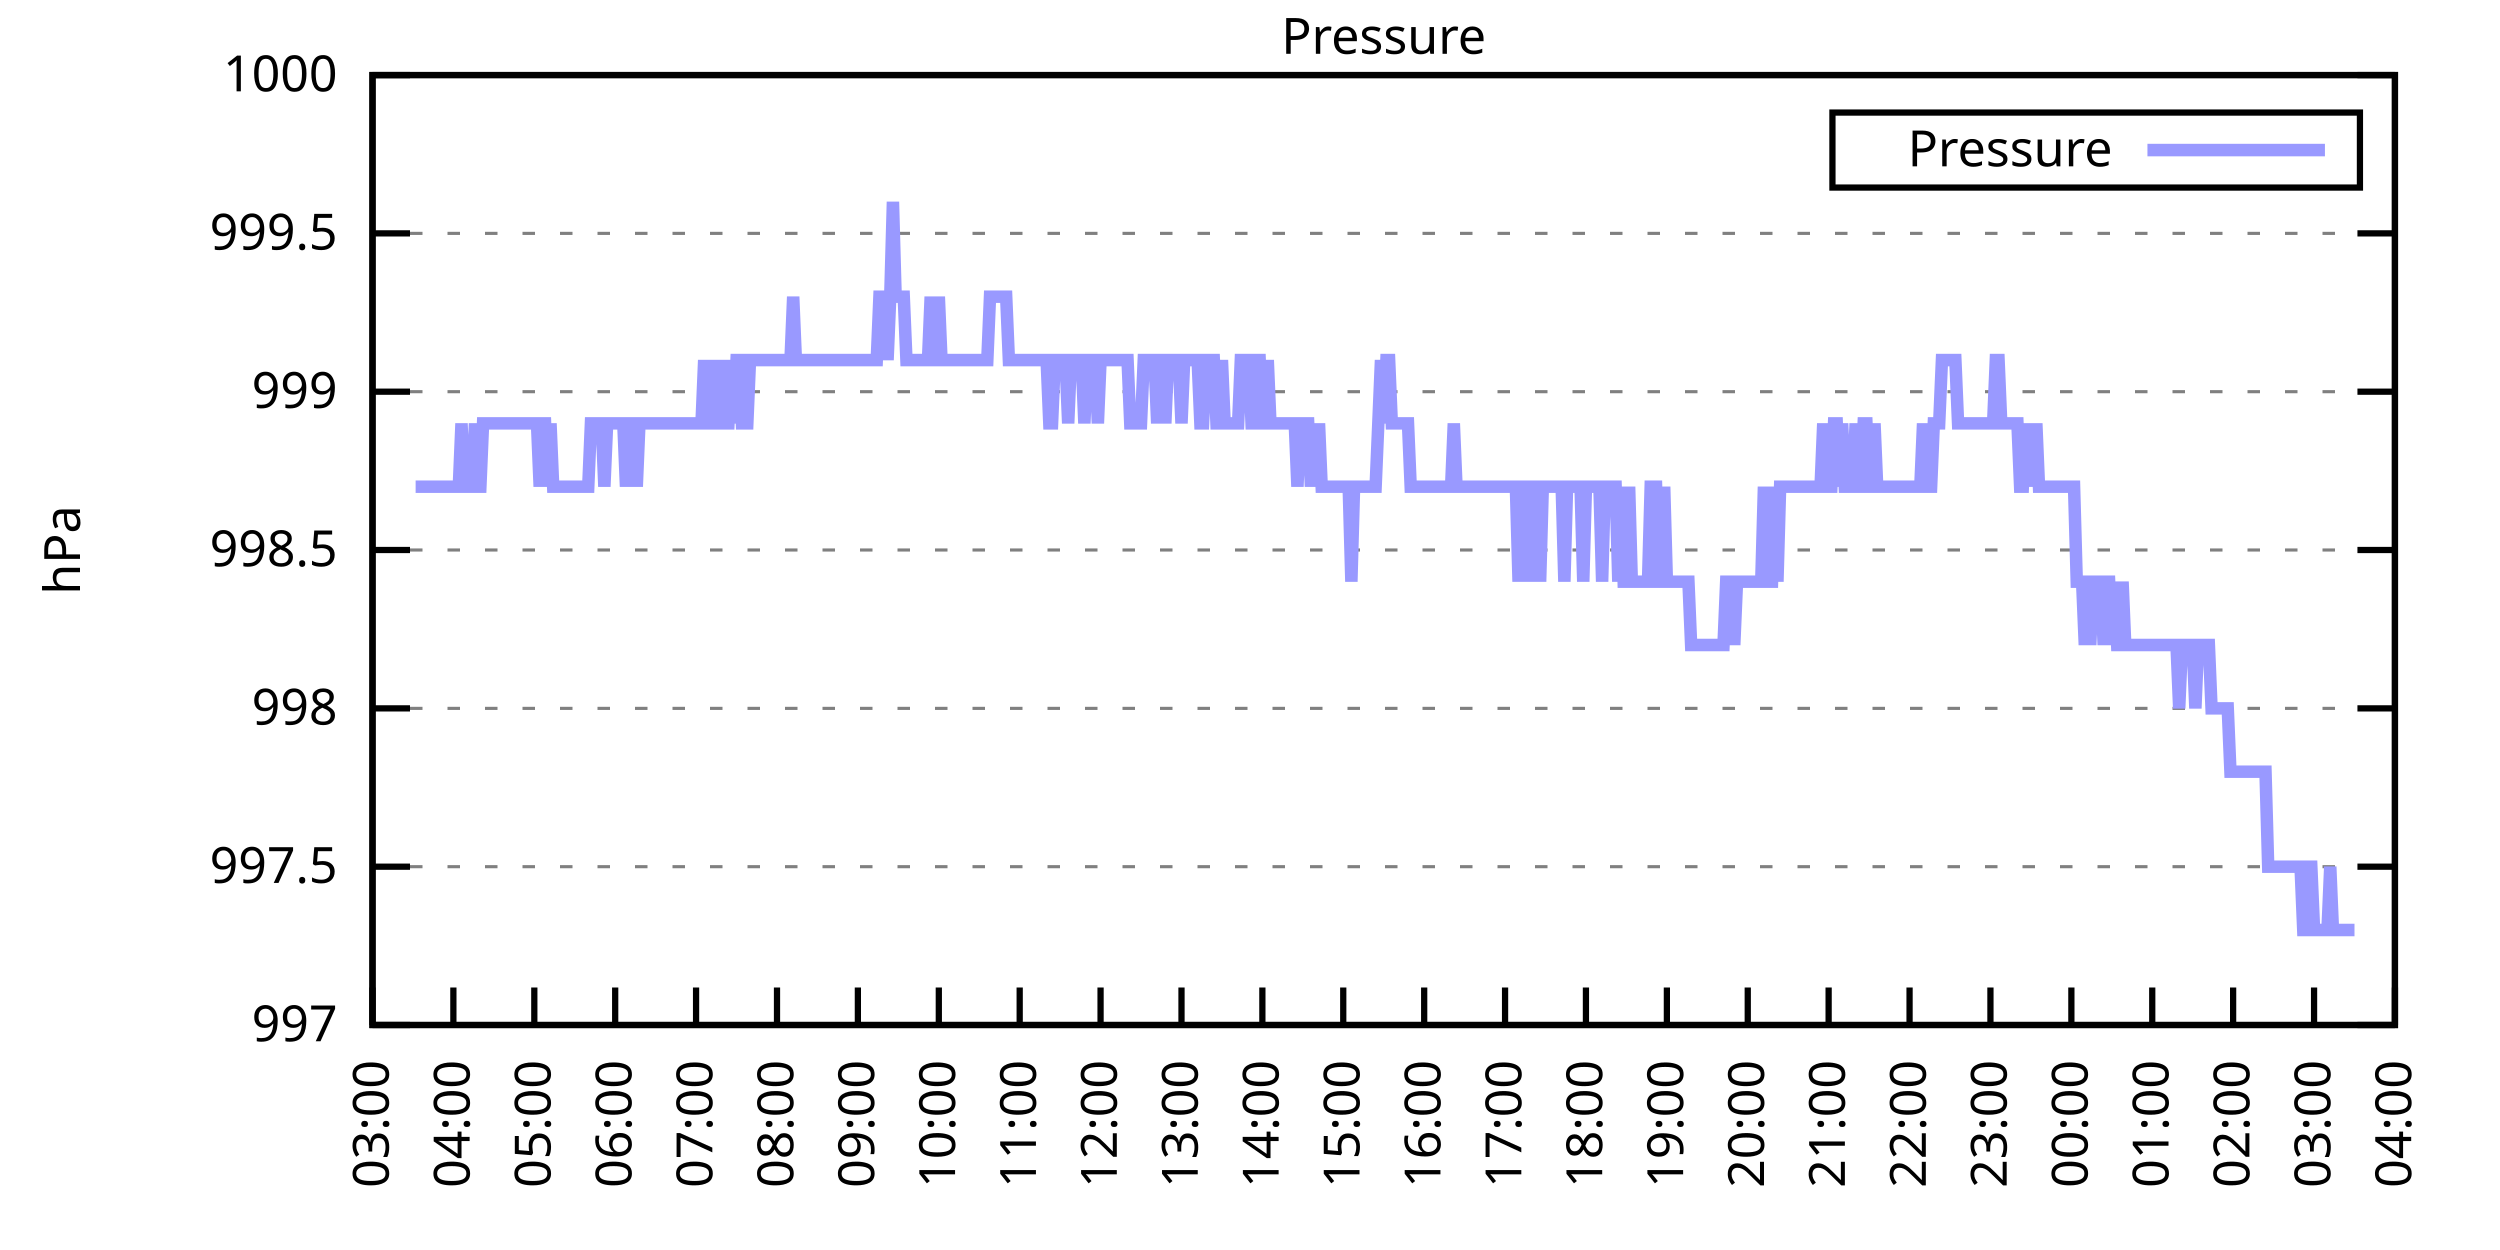
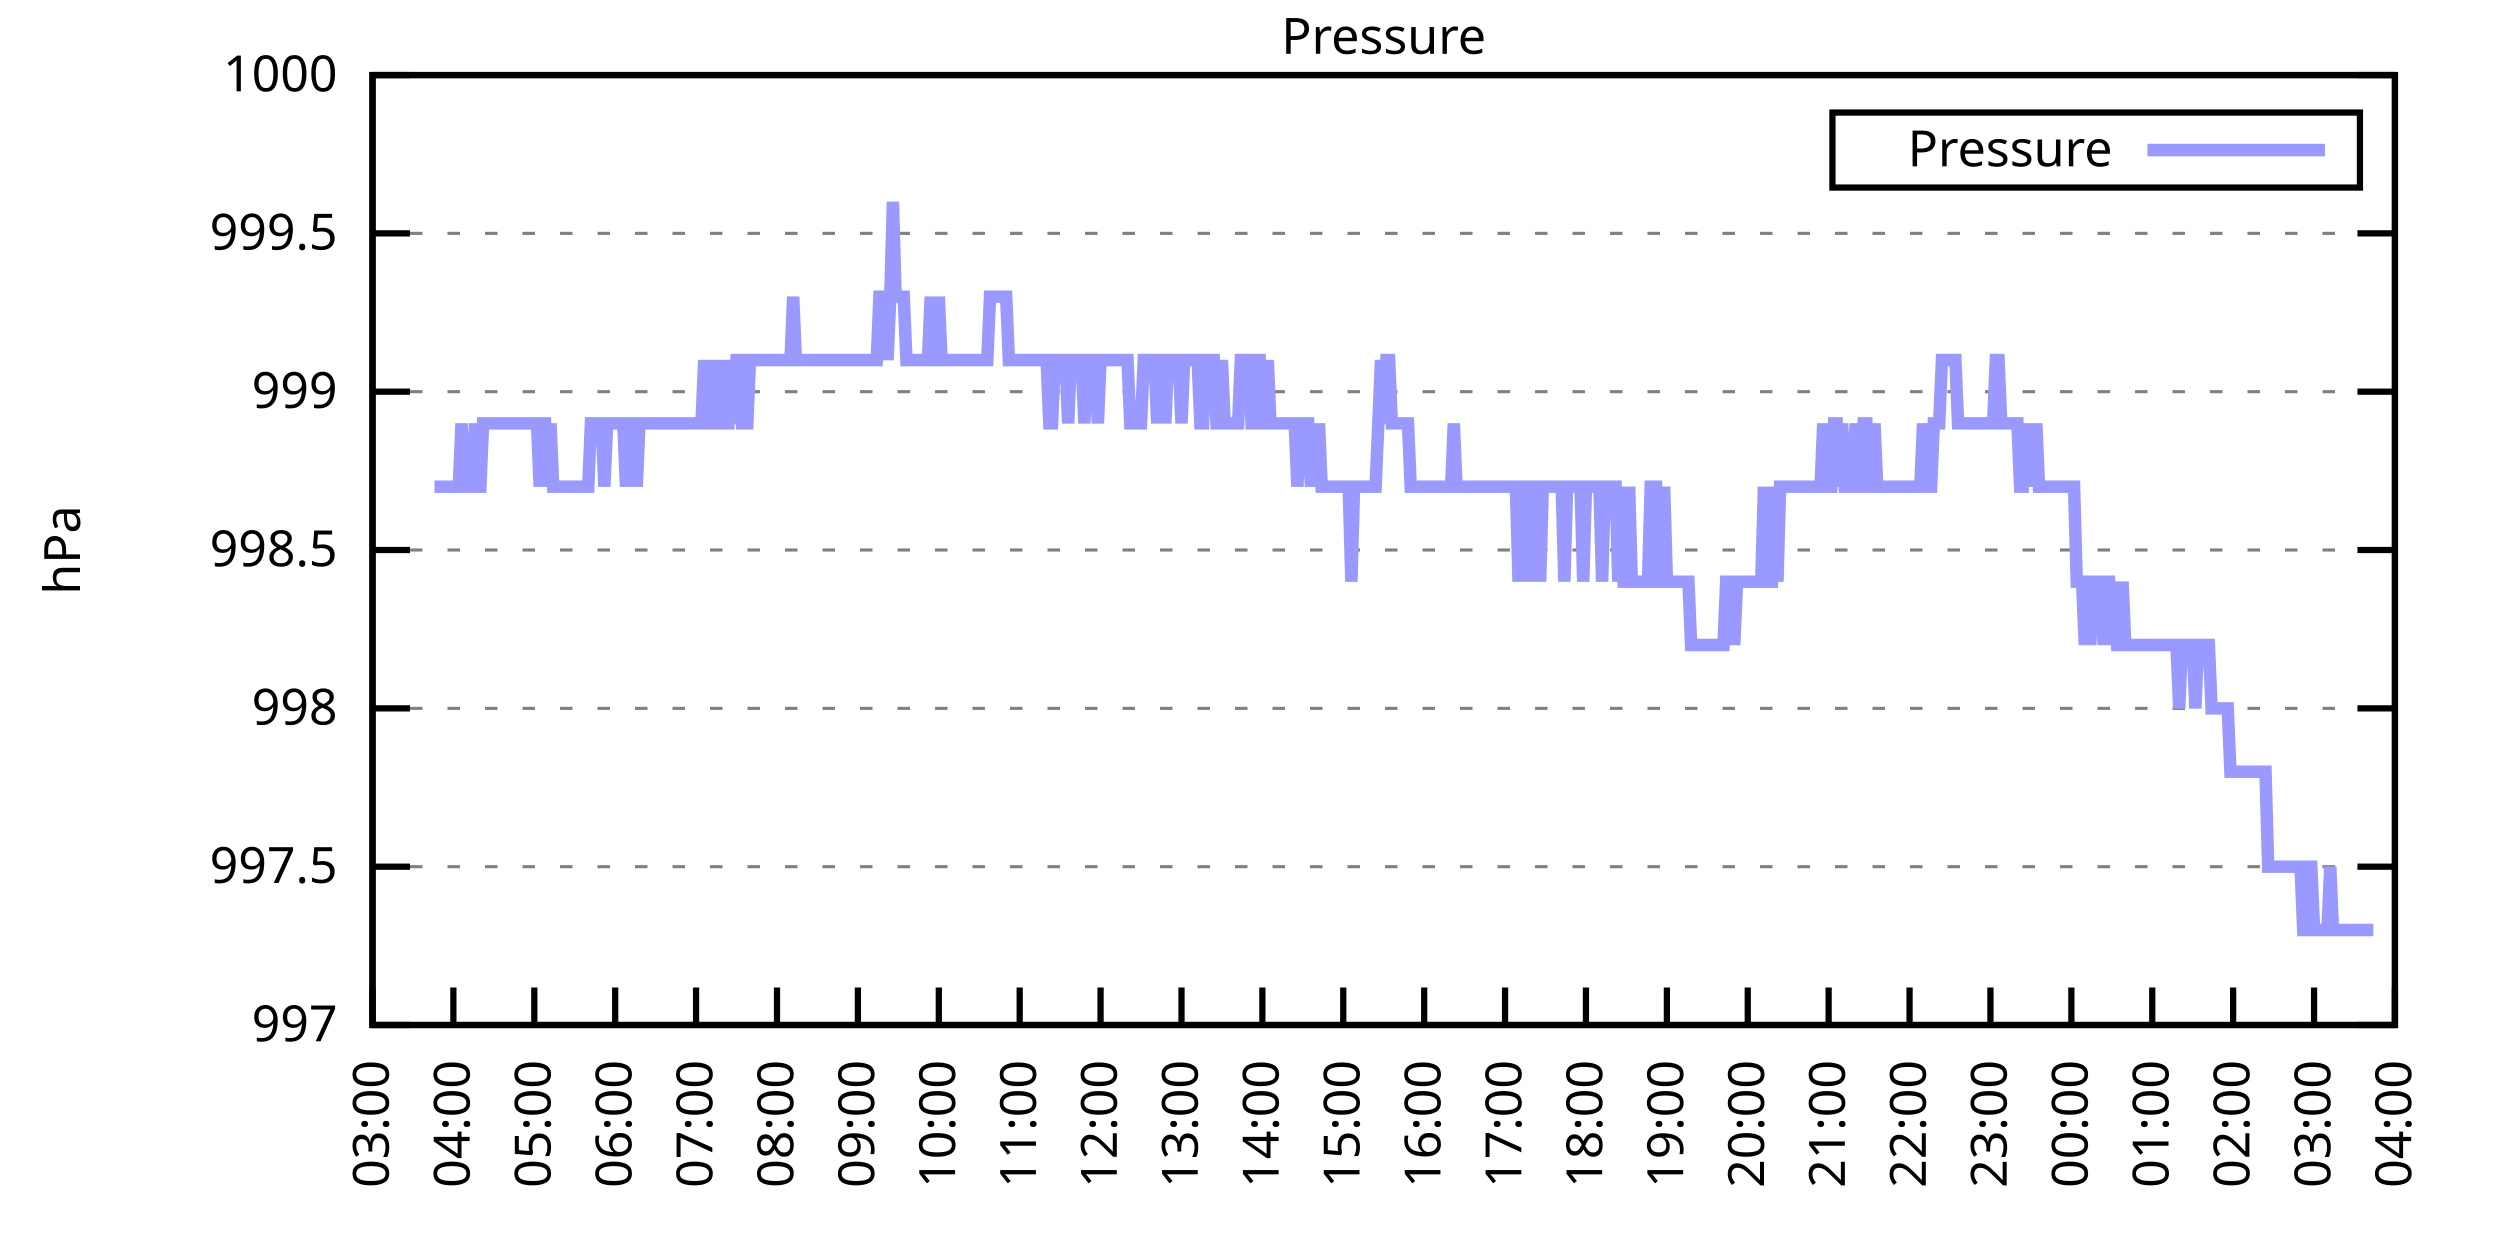
<svg xmlns="http://www.w3.org/2000/svg" xmlns:xlink="http://www.w3.org/1999/xlink" width="400" height="200" viewBox="0 0 400 200">
  <g id="gnuplot_canvas">
    <rect x="0" y="0" width="400" height="200" fill="none" />
    <defs>
      <circle id="gpDot" r="0.5" stroke-width="0.5" stroke="currentColor" />
      <path id="gpPt0" stroke-width="0.333" stroke="currentColor" d="M-1,0 h2 M0,-1 v2" />
      <path id="gpPt1" stroke-width="0.333" stroke="currentColor" d="M-1,-1 L1,1 M1,-1 L-1,1" />
      <path id="gpPt2" stroke-width="0.333" stroke="currentColor" d="M-1,0 L1,0 M0,-1 L0,1 M-1,-1 L1,1 M-1,1 L1,-1" />
      <rect id="gpPt3" stroke-width="0.333" stroke="currentColor" x="-1" y="-1" width="2" height="2" />
      <rect id="gpPt4" stroke-width="0.333" stroke="currentColor" fill="currentColor" x="-1" y="-1" width="2" height="2" />
      <circle id="gpPt5" stroke-width="0.333" stroke="currentColor" cx="0" cy="0" r="1" />
      <use xlink:href="#gpPt5" id="gpPt6" fill="currentColor" stroke="none" />
      <path id="gpPt7" stroke-width="0.333" stroke="currentColor" d="M0,-1.33 L-1.33,0.67 L1.33,0.67 z" />
      <use xlink:href="#gpPt7" id="gpPt8" fill="currentColor" stroke="none" />
      <use xlink:href="#gpPt7" id="gpPt9" stroke="currentColor" transform="rotate(180)" />
      <use xlink:href="#gpPt9" id="gpPt10" fill="currentColor" stroke="none" />
      <use xlink:href="#gpPt3" id="gpPt11" stroke="currentColor" transform="rotate(45)" />
      <use xlink:href="#gpPt11" id="gpPt12" fill="currentColor" stroke="none" />
      <path id="gpPt13" stroke-width="0.333" stroke="currentColor" d="M0,1.330 L1.265,0.411 L0.782,-1.067 L-0.782,-1.076 L-1.265,0.411 z" />
      <use xlink:href="#gpPt13" id="gpPt14" fill="currentColor" stroke="none" />
      <filter id="textbox" filterUnits="objectBoundingBox" x="0" y="0" height="1" width="1">
        <feFlood flood-color="white" flood-opacity="1" result="bgnd" />
        <feComposite in="SourceGraphic" in2="bgnd" operator="atop" />
      </filter>
      <filter id="greybox" filterUnits="objectBoundingBox" x="0" y="0" height="1" width="1">
        <feFlood flood-color="lightgrey" flood-opacity="1" result="grey" />
        <feComposite in="SourceGraphic" in2="grey" operator="atop" />
      </filter>
    </defs>
    <g fill="none" color="white" stroke="currentColor" stroke-width="1.00" stroke-linecap="butt" stroke-linejoin="miter">
</g>
    <g fill="none" color="black" stroke="currentColor" stroke-width="1.00" stroke-linecap="butt" stroke-linejoin="miter">
      <g stroke="none" shape-rendering="crispEdges">
        <polygon fill="rgb(255, 255, 255)" points="59.60,164.00 383.18,164.00 383.18,12.02 59.60,12.02 " />
      </g>
    </g>
    <g fill="none" color="black" stroke="currentColor" stroke-width="1.00" stroke-linecap="butt" stroke-linejoin="miter">
</g>
    <g fill="none" color="black" stroke="black" stroke-width="0.50" stroke-linecap="butt" stroke-linejoin="miter">
</g>
    <g fill="none" color="gray" stroke="currentColor" stroke-width="0.50" stroke-linecap="butt" stroke-linejoin="miter">
      <path stroke="gray" stroke-dasharray="2,4" class="gridline" d="M59.60,164.00 L383.19,164.00  " />
    </g>
    <g fill="none" color="gray" stroke="gray" stroke-width="1.00" stroke-linecap="butt" stroke-linejoin="miter">
</g>
    <g fill="none" color="black" stroke="currentColor" stroke-width="1.00" stroke-linecap="butt" stroke-linejoin="miter">
      <path stroke="black" d="M59.60,164.00 L65.60,164.00 M383.19,164.00 L377.19,164.00  " />
      <g transform="translate(54.00,166.60)" stroke="none" fill="black" font-family="Sans" font-size="8.00" text-anchor="end">
        <text>
          <tspan font-family="Sans"> 997</tspan>
        </text>
      </g>
    </g>
    <g fill="none" color="black" stroke="currentColor" stroke-width="1.00" stroke-linecap="butt" stroke-linejoin="miter">
</g>
    <g fill="none" color="black" stroke="black" stroke-width="0.50" stroke-linecap="butt" stroke-linejoin="miter">
</g>
    <g fill="none" color="gray" stroke="currentColor" stroke-width="0.50" stroke-linecap="butt" stroke-linejoin="miter">
      <path stroke="gray" stroke-dasharray="2,4" class="gridline" d="M59.60,138.67 L383.19,138.67  " />
    </g>
    <g fill="none" color="gray" stroke="gray" stroke-width="1.00" stroke-linecap="butt" stroke-linejoin="miter">
</g>
    <g fill="none" color="black" stroke="currentColor" stroke-width="1.00" stroke-linecap="butt" stroke-linejoin="miter">
      <path stroke="black" d="M59.60,138.67 L65.60,138.67 M383.19,138.67 L377.19,138.67  " />
      <g transform="translate(54.00,141.27)" stroke="none" fill="black" font-family="Sans" font-size="8.00" text-anchor="end">
        <text>
          <tspan font-family="Sans"> 997.5</tspan>
        </text>
      </g>
    </g>
    <g fill="none" color="black" stroke="currentColor" stroke-width="1.00" stroke-linecap="butt" stroke-linejoin="miter">
</g>
    <g fill="none" color="black" stroke="black" stroke-width="0.50" stroke-linecap="butt" stroke-linejoin="miter">
</g>
    <g fill="none" color="gray" stroke="currentColor" stroke-width="0.50" stroke-linecap="butt" stroke-linejoin="miter">
      <path stroke="gray" stroke-dasharray="2,4" class="gridline" d="M59.60,113.34 L383.19,113.34  " />
    </g>
    <g fill="none" color="gray" stroke="gray" stroke-width="1.00" stroke-linecap="butt" stroke-linejoin="miter">
</g>
    <g fill="none" color="black" stroke="currentColor" stroke-width="1.00" stroke-linecap="butt" stroke-linejoin="miter">
      <path stroke="black" d="M59.60,113.34 L65.60,113.34 M383.19,113.34 L377.19,113.34  " />
      <g transform="translate(54.00,115.94)" stroke="none" fill="black" font-family="Sans" font-size="8.00" text-anchor="end">
        <text>
          <tspan font-family="Sans"> 998</tspan>
        </text>
      </g>
    </g>
    <g fill="none" color="black" stroke="currentColor" stroke-width="1.00" stroke-linecap="butt" stroke-linejoin="miter">
</g>
    <g fill="none" color="black" stroke="black" stroke-width="0.50" stroke-linecap="butt" stroke-linejoin="miter">
</g>
    <g fill="none" color="gray" stroke="currentColor" stroke-width="0.50" stroke-linecap="butt" stroke-linejoin="miter">
      <path stroke="gray" stroke-dasharray="2,4" class="gridline" d="M59.60,88.00 L383.19,88.00  " />
    </g>
    <g fill="none" color="gray" stroke="gray" stroke-width="1.00" stroke-linecap="butt" stroke-linejoin="miter">
</g>
    <g fill="none" color="black" stroke="currentColor" stroke-width="1.00" stroke-linecap="butt" stroke-linejoin="miter">
      <path stroke="black" d="M59.60,88.00 L65.60,88.00 M383.19,88.00 L377.19,88.00  " />
      <g transform="translate(54.00,90.60)" stroke="none" fill="black" font-family="Sans" font-size="8.00" text-anchor="end">
        <text>
          <tspan font-family="Sans"> 998.5</tspan>
        </text>
      </g>
    </g>
    <g fill="none" color="black" stroke="currentColor" stroke-width="1.00" stroke-linecap="butt" stroke-linejoin="miter">
</g>
    <g fill="none" color="black" stroke="black" stroke-width="0.50" stroke-linecap="butt" stroke-linejoin="miter">
</g>
    <g fill="none" color="gray" stroke="currentColor" stroke-width="0.50" stroke-linecap="butt" stroke-linejoin="miter">
      <path stroke="gray" stroke-dasharray="2,4" class="gridline" d="M59.60,62.67 L383.19,62.67  " />
    </g>
    <g fill="none" color="gray" stroke="gray" stroke-width="1.00" stroke-linecap="butt" stroke-linejoin="miter">
</g>
    <g fill="none" color="black" stroke="currentColor" stroke-width="1.00" stroke-linecap="butt" stroke-linejoin="miter">
      <path stroke="black" d="M59.60,62.67 L65.60,62.67 M383.19,62.67 L377.19,62.67  " />
      <g transform="translate(54.00,65.27)" stroke="none" fill="black" font-family="Sans" font-size="8.00" text-anchor="end">
        <text>
          <tspan font-family="Sans"> 999</tspan>
        </text>
      </g>
    </g>
    <g fill="none" color="black" stroke="currentColor" stroke-width="1.00" stroke-linecap="butt" stroke-linejoin="miter">
</g>
    <g fill="none" color="black" stroke="black" stroke-width="0.50" stroke-linecap="butt" stroke-linejoin="miter">
</g>
    <g fill="none" color="gray" stroke="currentColor" stroke-width="0.50" stroke-linecap="butt" stroke-linejoin="miter">
      <path stroke="gray" stroke-dasharray="2,4" class="gridline" d="M59.60,37.34 L383.19,37.34  " />
    </g>
    <g fill="none" color="gray" stroke="gray" stroke-width="1.00" stroke-linecap="butt" stroke-linejoin="miter">
</g>
    <g fill="none" color="black" stroke="currentColor" stroke-width="1.00" stroke-linecap="butt" stroke-linejoin="miter">
      <path stroke="black" d="M59.60,37.34 L65.60,37.34 M383.19,37.34 L377.19,37.34  " />
      <g transform="translate(54.00,39.94)" stroke="none" fill="black" font-family="Sans" font-size="8.00" text-anchor="end">
        <text>
          <tspan font-family="Sans"> 999.5</tspan>
        </text>
      </g>
    </g>
    <g fill="none" color="black" stroke="currentColor" stroke-width="1.00" stroke-linecap="butt" stroke-linejoin="miter">
</g>
    <g fill="none" color="black" stroke="black" stroke-width="0.50" stroke-linecap="butt" stroke-linejoin="miter">
</g>
    <g fill="none" color="gray" stroke="currentColor" stroke-width="0.50" stroke-linecap="butt" stroke-linejoin="miter">
      <path stroke="gray" stroke-dasharray="2,4" class="gridline" d="M59.60,12.01 L383.19,12.01  " />
    </g>
    <g fill="none" color="gray" stroke="gray" stroke-width="1.00" stroke-linecap="butt" stroke-linejoin="miter">
</g>
    <g fill="none" color="black" stroke="currentColor" stroke-width="1.00" stroke-linecap="butt" stroke-linejoin="miter">
      <path stroke="black" d="M59.60,12.01 L65.60,12.01 M383.19,12.01 L377.19,12.01  " />
      <g transform="translate(54.00,14.61)" stroke="none" fill="black" font-family="Sans" font-size="8.00" text-anchor="end">
        <text>
          <tspan font-family="Sans"> 1000</tspan>
        </text>
      </g>
    </g>
    <g fill="none" color="black" stroke="currentColor" stroke-width="1.00" stroke-linecap="butt" stroke-linejoin="miter">
      <path stroke="black" d="M59.60,164.00 L59.60,158.00  " />
      <g transform="translate(62.20,169.60) rotate(270.00)" stroke="none" fill="black" font-family="Sans" font-size="8.00" text-anchor="end">
        <text>
          <tspan font-family="Sans">03:00</tspan>
        </text>
      </g>
    </g>
    <g fill="none" color="black" stroke="currentColor" stroke-width="1.00" stroke-linecap="butt" stroke-linejoin="miter">
      <path stroke="black" d="M72.54,164.00 L72.54,158.00  " />
      <g transform="translate(75.14,169.60) rotate(270.00)" stroke="none" fill="black" font-family="Sans" font-size="8.00" text-anchor="end">
        <text>
          <tspan font-family="Sans">04:00</tspan>
        </text>
      </g>
    </g>
    <g fill="none" color="black" stroke="currentColor" stroke-width="1.00" stroke-linecap="butt" stroke-linejoin="miter">
      <path stroke="black" d="M85.49,164.00 L85.49,158.00  " />
      <g transform="translate(88.09,169.60) rotate(270.00)" stroke="none" fill="black" font-family="Sans" font-size="8.00" text-anchor="end">
        <text>
          <tspan font-family="Sans">05:00</tspan>
        </text>
      </g>
    </g>
    <g fill="none" color="black" stroke="currentColor" stroke-width="1.00" stroke-linecap="butt" stroke-linejoin="miter">
      <path stroke="black" d="M98.43,164.00 L98.43,158.00  " />
      <g transform="translate(101.03,169.60) rotate(270.00)" stroke="none" fill="black" font-family="Sans" font-size="8.00" text-anchor="end">
        <text>
          <tspan font-family="Sans">06:00</tspan>
        </text>
      </g>
    </g>
    <g fill="none" color="black" stroke="currentColor" stroke-width="1.00" stroke-linecap="butt" stroke-linejoin="miter">
      <path stroke="black" d="M111.37,164.00 L111.37,158.00  " />
      <g transform="translate(113.97,169.60) rotate(270.00)" stroke="none" fill="black" font-family="Sans" font-size="8.00" text-anchor="end">
        <text>
          <tspan font-family="Sans">07:00</tspan>
        </text>
      </g>
    </g>
    <g fill="none" color="black" stroke="currentColor" stroke-width="1.00" stroke-linecap="butt" stroke-linejoin="miter">
      <path stroke="black" d="M124.32,164.00 L124.32,158.00  " />
      <g transform="translate(126.92,169.60) rotate(270.00)" stroke="none" fill="black" font-family="Sans" font-size="8.00" text-anchor="end">
        <text>
          <tspan font-family="Sans">08:00</tspan>
        </text>
      </g>
    </g>
    <g fill="none" color="black" stroke="currentColor" stroke-width="1.00" stroke-linecap="butt" stroke-linejoin="miter">
      <path stroke="black" d="M137.26,164.00 L137.26,158.00  " />
      <g transform="translate(139.86,169.60) rotate(270.00)" stroke="none" fill="black" font-family="Sans" font-size="8.00" text-anchor="end">
        <text>
          <tspan font-family="Sans">09:00</tspan>
        </text>
      </g>
    </g>
    <g fill="none" color="black" stroke="currentColor" stroke-width="1.00" stroke-linecap="butt" stroke-linejoin="miter">
      <path stroke="black" d="M150.21,164.00 L150.21,158.00  " />
      <g transform="translate(152.81,169.60) rotate(270.00)" stroke="none" fill="black" font-family="Sans" font-size="8.00" text-anchor="end">
        <text>
          <tspan font-family="Sans">10:00</tspan>
        </text>
      </g>
    </g>
    <g fill="none" color="black" stroke="currentColor" stroke-width="1.00" stroke-linecap="butt" stroke-linejoin="miter">
      <path stroke="black" d="M163.15,164.00 L163.15,158.00  " />
      <g transform="translate(165.75,169.60) rotate(270.00)" stroke="none" fill="black" font-family="Sans" font-size="8.00" text-anchor="end">
        <text>
          <tspan font-family="Sans">11:00</tspan>
        </text>
      </g>
    </g>
    <g fill="none" color="black" stroke="currentColor" stroke-width="1.00" stroke-linecap="butt" stroke-linejoin="miter">
      <path stroke="black" d="M176.09,164.00 L176.09,158.00  " />
      <g transform="translate(178.69,169.60) rotate(270.00)" stroke="none" fill="black" font-family="Sans" font-size="8.00" text-anchor="end">
        <text>
          <tspan font-family="Sans">12:00</tspan>
        </text>
      </g>
    </g>
    <g fill="none" color="black" stroke="currentColor" stroke-width="1.00" stroke-linecap="butt" stroke-linejoin="miter">
      <path stroke="black" d="M189.04,164.00 L189.04,158.00  " />
      <g transform="translate(191.64,169.60) rotate(270.00)" stroke="none" fill="black" font-family="Sans" font-size="8.00" text-anchor="end">
        <text>
          <tspan font-family="Sans">13:00</tspan>
        </text>
      </g>
    </g>
    <g fill="none" color="black" stroke="currentColor" stroke-width="1.00" stroke-linecap="butt" stroke-linejoin="miter">
      <path stroke="black" d="M201.98,164.00 L201.98,158.00  " />
      <g transform="translate(204.58,169.60) rotate(270.00)" stroke="none" fill="black" font-family="Sans" font-size="8.00" text-anchor="end">
        <text>
          <tspan font-family="Sans">14:00</tspan>
        </text>
      </g>
    </g>
    <g fill="none" color="black" stroke="currentColor" stroke-width="1.00" stroke-linecap="butt" stroke-linejoin="miter">
      <path stroke="black" d="M214.92,164.00 L214.92,158.00  " />
      <g transform="translate(217.52,169.60) rotate(270.00)" stroke="none" fill="black" font-family="Sans" font-size="8.00" text-anchor="end">
        <text>
          <tspan font-family="Sans">15:00</tspan>
        </text>
      </g>
    </g>
    <g fill="none" color="black" stroke="currentColor" stroke-width="1.00" stroke-linecap="butt" stroke-linejoin="miter">
      <path stroke="black" d="M227.87,164.00 L227.87,158.00  " />
      <g transform="translate(230.47,169.60) rotate(270.00)" stroke="none" fill="black" font-family="Sans" font-size="8.00" text-anchor="end">
        <text>
          <tspan font-family="Sans">16:00</tspan>
        </text>
      </g>
    </g>
    <g fill="none" color="black" stroke="currentColor" stroke-width="1.00" stroke-linecap="butt" stroke-linejoin="miter">
      <path stroke="black" d="M240.81,164.00 L240.81,158.00  " />
      <g transform="translate(243.41,169.60) rotate(270.00)" stroke="none" fill="black" font-family="Sans" font-size="8.00" text-anchor="end">
        <text>
          <tspan font-family="Sans">17:00</tspan>
        </text>
      </g>
    </g>
    <g fill="none" color="black" stroke="currentColor" stroke-width="1.00" stroke-linecap="butt" stroke-linejoin="miter">
      <path stroke="black" d="M253.75,164.00 L253.75,158.00  " />
      <g transform="translate(256.35,169.60) rotate(270.00)" stroke="none" fill="black" font-family="Sans" font-size="8.00" text-anchor="end">
        <text>
          <tspan font-family="Sans">18:00</tspan>
        </text>
      </g>
    </g>
    <g fill="none" color="black" stroke="currentColor" stroke-width="1.00" stroke-linecap="butt" stroke-linejoin="miter">
      <path stroke="black" d="M266.70,164.00 L266.70,158.00  " />
      <g transform="translate(269.30,169.60) rotate(270.00)" stroke="none" fill="black" font-family="Sans" font-size="8.00" text-anchor="end">
        <text>
          <tspan font-family="Sans">19:00</tspan>
        </text>
      </g>
    </g>
    <g fill="none" color="black" stroke="currentColor" stroke-width="1.00" stroke-linecap="butt" stroke-linejoin="miter">
      <path stroke="black" d="M279.64,164.00 L279.64,158.00  " />
      <g transform="translate(282.24,169.60) rotate(270.00)" stroke="none" fill="black" font-family="Sans" font-size="8.00" text-anchor="end">
        <text>
          <tspan font-family="Sans">20:00</tspan>
        </text>
      </g>
    </g>
    <g fill="none" color="black" stroke="currentColor" stroke-width="1.00" stroke-linecap="butt" stroke-linejoin="miter">
      <path stroke="black" d="M292.58,164.00 L292.58,158.00  " />
      <g transform="translate(295.18,169.60) rotate(270.00)" stroke="none" fill="black" font-family="Sans" font-size="8.00" text-anchor="end">
        <text>
          <tspan font-family="Sans">21:00</tspan>
        </text>
      </g>
    </g>
    <g fill="none" color="black" stroke="currentColor" stroke-width="1.00" stroke-linecap="butt" stroke-linejoin="miter">
      <path stroke="black" d="M305.53,164.00 L305.53,158.00  " />
      <g transform="translate(308.13,169.60) rotate(270.00)" stroke="none" fill="black" font-family="Sans" font-size="8.00" text-anchor="end">
        <text>
          <tspan font-family="Sans">22:00</tspan>
        </text>
      </g>
    </g>
    <g fill="none" color="black" stroke="currentColor" stroke-width="1.00" stroke-linecap="butt" stroke-linejoin="miter">
      <path stroke="black" d="M318.47,164.00 L318.47,158.00  " />
      <g transform="translate(321.07,169.60) rotate(270.00)" stroke="none" fill="black" font-family="Sans" font-size="8.00" text-anchor="end">
        <text>
          <tspan font-family="Sans">23:00</tspan>
        </text>
      </g>
    </g>
    <g fill="none" color="black" stroke="currentColor" stroke-width="1.00" stroke-linecap="butt" stroke-linejoin="miter">
      <path stroke="black" d="M331.42,164.00 L331.42,158.00  " />
      <g transform="translate(334.02,169.60) rotate(270.00)" stroke="none" fill="black" font-family="Sans" font-size="8.00" text-anchor="end">
        <text>
          <tspan font-family="Sans">00:00</tspan>
        </text>
      </g>
    </g>
    <g fill="none" color="black" stroke="currentColor" stroke-width="1.00" stroke-linecap="butt" stroke-linejoin="miter">
      <path stroke="black" d="M344.36,164.00 L344.36,158.00  " />
      <g transform="translate(346.96,169.60) rotate(270.00)" stroke="none" fill="black" font-family="Sans" font-size="8.00" text-anchor="end">
        <text>
          <tspan font-family="Sans">01:00</tspan>
        </text>
      </g>
    </g>
    <g fill="none" color="black" stroke="currentColor" stroke-width="1.00" stroke-linecap="butt" stroke-linejoin="miter">
      <path stroke="black" d="M357.30,164.00 L357.30,158.00  " />
      <g transform="translate(359.90,169.60) rotate(270.00)" stroke="none" fill="black" font-family="Sans" font-size="8.00" text-anchor="end">
        <text>
          <tspan font-family="Sans">02:00</tspan>
        </text>
      </g>
    </g>
    <g fill="none" color="black" stroke="currentColor" stroke-width="1.00" stroke-linecap="butt" stroke-linejoin="miter">
      <path stroke="black" d="M370.25,164.00 L370.25,158.00  " />
      <g transform="translate(372.85,169.60) rotate(270.00)" stroke="none" fill="black" font-family="Sans" font-size="8.00" text-anchor="end">
        <text>
          <tspan font-family="Sans">03:00</tspan>
        </text>
      </g>
    </g>
    <g fill="none" color="black" stroke="currentColor" stroke-width="1.00" stroke-linecap="butt" stroke-linejoin="miter">
      <path stroke="black" d="M383.19,164.00 L383.19,158.00  " />
      <g transform="translate(385.79,169.60) rotate(270.00)" stroke="none" fill="black" font-family="Sans" font-size="8.00" text-anchor="end">
        <text>
          <tspan font-family="Sans">04:00</tspan>
        </text>
      </g>
    </g>
    <g fill="none" color="black" stroke="currentColor" stroke-width="1.00" stroke-linecap="butt" stroke-linejoin="miter">
</g>
    <g fill="none" color="black" stroke="currentColor" stroke-width="1.00" stroke-linecap="butt" stroke-linejoin="miter">
      <path stroke="black" d="M59.60,12.01 L59.60,164.00 L383.19,164.00 L383.19,12.01 L59.60,12.01 Z  " />
    </g>
    <g fill="none" color="black" stroke="currentColor" stroke-width="1.00" stroke-linecap="butt" stroke-linejoin="miter">
</g>
    <g fill="none" color="black" stroke="currentColor" stroke-width="1.00" stroke-linecap="butt" stroke-linejoin="miter">
      <path stroke="black" d="M293.19,30.01 L293.19,18.01 L377.59,18.01 L377.59,30.01 L293.19,30.01 Z  " />
    </g>
    <g id="Pressure_plot_1">
      <g fill="none" color="white" stroke="black" stroke-width="2.00" stroke-linecap="butt" stroke-linejoin="miter">
</g>
      <g fill="none" color="black" stroke="currentColor" stroke-width="2.00" stroke-linecap="butt" stroke-linejoin="miter">
        <g transform="translate(337.99,26.61)" stroke="none" fill="black" font-family="Sans" font-size="8.00" text-anchor="end">
          <text>
            <tspan font-family="Sans">Pressure</tspan>
          </text>
        </g>
      </g>
      <g fill="none" color="black" stroke="currentColor" stroke-width="2.00" stroke-linecap="butt" stroke-linejoin="miter">
-         <path stroke="rgb(153, 153, 255)" d="M343.59,24.01 L371.99,24.01 M66.50,77.87 L66.93,77.87 L67.37,77.87 L67.80,77.87 L68.23,77.87 L68.66,77.87   L69.09,77.87 L69.52,77.87 L69.95,77.87 L70.39,77.87 L70.82,77.87 L71.25,77.87 L71.68,77.87 L72.11,77.87   L72.54,77.87 L72.98,77.87 L73.41,77.87 L73.84,67.74 L74.27,77.87 L74.70,77.87 L75.13,77.87 L75.56,77.87   L76.00,67.74 L76.43,77.87 L76.86,77.87 L77.29,67.74 L77.72,67.74 L78.15,67.74 L78.58,67.74 L79.02,67.74   L79.45,67.74 L79.88,67.74 L80.31,67.74 L80.74,67.74 L81.17,67.74 L81.60,67.74 L82.04,67.74 L82.47,67.74   L82.90,67.74 L83.33,67.74 L83.76,67.74 L84.19,67.74 L84.62,67.74 L85.06,67.74 L85.49,67.74 L85.92,67.74   L86.35,77.87 L86.78,67.74 L87.21,67.74 L87.64,77.87 L88.08,67.74 L88.51,77.87 L88.94,77.87 L89.37,77.87   L89.80,77.87 L90.23,77.87 L90.66,77.87 L91.10,77.87 L91.53,77.87 L91.96,77.87 L92.39,77.87 L92.82,77.87   L93.25,77.87 L93.68,77.87 L94.12,77.87 L94.55,67.74 L94.98,67.74 L95.41,67.74 L95.84,67.74 L96.27,67.74   L96.70,77.87 L97.14,67.74 L97.57,67.74 L98.00,67.74 L98.43,67.74 L98.86,67.74 L99.29,67.74 L99.73,67.74   L100.16,77.87 L100.59,67.74 L101.02,67.74 L101.45,67.74 L101.88,77.87 L102.31,67.74 L102.75,67.74 L103.18,67.74   L103.61,67.74 L104.04,67.74 L104.47,67.74 L104.90,67.74 L105.33,67.74 L105.77,67.74 L106.20,67.74 L106.63,67.74   L107.06,67.74 L107.49,67.74 L107.92,67.74 L108.35,67.74 L108.79,67.74 L109.22,67.74 L109.65,67.74 L110.08,67.74   L110.51,67.74 L110.94,67.74 L111.37,67.74 L111.81,67.74 L112.24,67.74 L112.67,57.61 L113.10,67.74 L113.53,57.61   L113.96,67.74 L114.39,67.74 L114.83,67.74 L115.26,57.61 L115.69,67.74 L116.12,67.74 L116.55,67.74 L116.98,57.61   L117.41,67.74 L117.85,57.61 L118.28,57.61 L118.71,67.74 L119.14,67.74 L119.57,67.74 L120.00,57.61 L120.43,57.61   L120.87,57.61 L121.30,57.61 L121.73,57.61 L122.16,57.61 L122.59,57.61 L123.02,57.61 L123.46,57.61 L123.89,57.61   L124.32,57.61 L124.75,57.61 L125.18,57.61 L125.61,57.61 L126.04,57.61 L126.48,57.61 L126.91,47.47 L127.34,57.61   L127.77,57.61 L128.20,57.61 L128.63,57.61 L129.06,57.61 L129.50,57.61 L129.93,57.61 L130.36,57.61 L130.79,57.61   L131.22,57.61 L131.65,57.61 L132.08,57.61 L132.52,57.61 L132.95,57.61 L133.38,57.61 L133.81,57.61 L134.24,57.61   L134.67,57.61 L135.10,57.61 L135.54,57.61 L135.97,57.61 L136.40,57.61 L136.83,57.61 L137.26,57.61 L137.69,57.61   L138.12,57.61 L138.56,57.61 L138.99,57.61 L139.42,57.61 L139.85,57.61 L140.28,57.61 L140.71,47.47 L141.14,47.47   L141.58,47.47 L142.01,57.61 L142.44,47.47 L142.87,32.28 L143.30,47.47 L143.73,47.47 L144.16,47.47 L144.60,47.47   L145.03,57.61 L145.46,57.61 L145.89,57.61 L146.32,57.61 L146.75,57.61 L147.19,57.61 L147.62,57.61 L148.05,57.61   L148.48,57.61 L148.91,47.47 L149.34,57.61 L149.77,57.61 L150.21,47.47 L150.64,57.61 L151.07,57.61 L151.50,57.61   L151.93,57.61 L152.36,57.61 L152.79,57.61 L153.23,57.61 L153.66,57.61 L154.09,57.61 L154.52,57.61 L154.95,57.61   L155.38,57.61 L155.81,57.61 L156.25,57.61 L156.68,57.61 L157.11,57.61 L157.54,57.61 L157.97,57.61 L158.40,47.47   L158.83,47.47 L159.27,47.47 L159.70,47.47 L160.13,47.47 L160.56,47.47 L160.99,47.47 L161.42,57.61 L161.85,57.61   L162.29,57.61 L162.72,57.61 L163.15,57.61 L163.58,57.61 L164.01,57.61 L164.44,57.61 L164.87,57.61 L165.31,57.61   L165.74,57.61 L166.17,57.61 L166.60,57.61 L167.03,57.61 L167.46,57.61 L167.89,67.74 L168.33,67.74 L168.76,57.61   L169.19,57.61 L169.62,57.61 L170.05,57.61 L170.48,57.61 L170.91,67.74 L171.35,57.61 L171.78,57.61 L172.21,57.61   L172.64,57.61 L173.07,57.61 L173.50,67.74 L173.94,57.61 L174.37,57.61 L174.80,57.61 L175.23,57.61 L175.66,67.74   L176.09,57.61 L176.52,57.61 L176.96,57.61 L177.39,57.61 L177.82,57.61 L178.25,57.61 L178.68,57.61 L179.11,57.61   L179.54,57.61 L179.98,57.61 L180.41,57.61 L180.84,67.74 L181.27,67.74 L181.70,67.74 L182.13,67.74 L182.56,67.74   L183.00,57.61 L183.43,57.61 L183.86,57.61 L184.29,57.61 L184.72,57.61 L185.15,67.74 L185.58,57.61 L186.02,57.61   L186.45,67.74 L186.88,57.61 L187.31,57.61 L187.74,57.61 L188.17,57.61 L188.60,57.61 L189.04,67.74 L189.47,57.61   L189.90,57.61 L190.33,57.61 L190.76,57.61 L191.19,57.61 L191.62,57.61 L192.06,67.74 L192.49,67.74 L192.92,57.61   L193.35,57.61 L193.78,57.61 L194.21,57.61 L194.64,67.74 L195.08,67.74 L195.51,57.61 L195.94,67.74 L196.37,67.74   L196.80,67.74 L197.23,67.74 L197.67,67.74 L198.10,67.74 L198.53,57.61 L198.96,57.61 L199.39,57.61 L199.82,57.61   L200.25,67.74 L200.69,67.74 L201.12,57.61 L201.55,57.61 L201.98,67.74 L202.41,67.74 L202.84,57.61 L203.27,67.74   L203.71,67.74 L204.14,67.74 L204.57,67.74 L205.00,67.74 L205.43,67.74 L205.86,67.74 L206.29,67.74 L206.73,67.74   L207.16,67.74 L207.59,77.87 L208.02,67.74 L208.45,67.74 L208.88,67.74 L209.31,67.74 L209.75,77.87 L210.18,67.74   L210.61,77.87 L211.04,67.74 L211.47,77.87 L211.90,77.87 L212.33,77.87 L212.77,77.87 L213.20,77.87 L213.63,77.87   L214.06,77.87 L214.49,77.87 L214.92,77.87 L215.35,77.87 L215.79,77.87 L216.22,93.07 L216.65,77.87 L217.08,77.87   L217.51,77.87 L217.94,77.87 L218.37,77.87 L218.81,77.87 L219.24,77.87 L219.67,77.87 L220.10,77.87 L220.53,67.74   L220.96,57.61 L221.40,67.74 L221.83,57.61 L222.26,57.61 L222.69,67.74 L223.12,67.74 L223.55,67.74 L223.98,67.74   L224.42,67.74 L224.85,67.74 L225.28,67.74 L225.71,77.87 L226.14,77.87 L226.57,77.87 L227.00,77.87 L227.44,77.87   L227.87,77.87 L228.30,77.87 L228.73,77.87 L229.16,77.87 L229.59,77.87 L230.02,77.87 L230.46,77.87 L230.89,77.87   L231.32,77.87 L231.75,77.87 L232.18,77.87 L232.61,67.74 L233.04,77.87 L233.48,77.87 L233.91,77.87 L234.34,77.87   L234.77,77.87 L235.20,77.87 L235.63,77.87 L236.06,77.87 L236.50,77.87 L236.93,77.87 L237.36,77.87 L237.79,77.87   L238.22,77.87 L238.65,77.87 L239.08,77.87 L239.52,77.87 L239.95,77.87 L240.38,77.87 L240.81,77.87 L241.24,77.87   L241.67,77.87 L242.10,77.87 L242.54,77.87 L242.97,93.07 L243.40,77.87 L243.83,77.87 L244.26,77.87 L244.69,93.07   L245.12,77.87 L245.56,77.87 L245.99,77.87 L246.42,93.07 L246.85,77.87 L247.28,77.87 L247.71,77.87 L248.15,77.87   L248.58,77.87 L249.01,77.87 L249.44,77.87 L249.87,77.87 L250.30,93.07 L250.73,77.87 L251.17,77.87 L251.60,77.87   L252.03,77.87 L252.46,77.87 L252.89,77.87 L253.32,93.07 L253.75,77.87 L254.19,77.87 L254.62,77.87 L255.05,77.87   L255.48,77.87 L255.91,77.87 L256.34,93.07 L256.77,77.87 L257.21,77.87 L257.64,77.87 L258.07,77.87 L258.50,77.87   L258.93,93.07 L259.36,77.87 L259.79,93.07 L260.23,93.07 L260.66,77.87 L261.09,93.07 L261.52,93.07 L261.95,93.07   L262.38,93.07 L262.81,93.07 L263.25,93.07 L263.68,93.07 L264.11,77.87 L264.54,77.87 L264.97,77.87 L265.40,93.07   L265.83,93.07 L266.27,77.87 L266.70,93.07 L267.13,93.07 L267.56,93.07 L267.99,93.07 L268.42,93.07 L268.85,93.07   L269.29,93.07 L269.72,93.07 L270.15,93.07 L270.58,103.20 L271.01,103.20 L271.44,103.20 L271.88,103.20 L272.31,103.20   L272.74,103.20 L273.17,103.20 L273.60,103.20 L274.03,103.20 L274.46,103.20 L274.90,103.20 L275.33,103.20 L275.76,103.20   L276.19,93.07 L276.62,93.07 L277.05,93.07 L277.48,103.20 L277.92,93.07 L278.35,93.07 L278.78,93.07 L279.21,93.07   L279.64,93.07 L280.07,93.07 L280.50,93.07 L280.94,93.07 L281.37,93.07 L281.80,93.07 L282.23,77.87 L282.66,93.07   L283.09,93.07 L283.52,93.07 L283.96,77.87 L284.39,93.07 L284.82,77.87 L285.25,77.87 L285.68,77.87 L286.11,77.87   L286.54,77.87 L286.98,77.87 L287.41,77.87 L287.84,77.87 L288.27,77.87 L288.70,77.87 L289.13,77.87 L289.56,77.87   L290.00,77.87 L290.43,77.87 L290.86,77.87 L291.29,77.87 L291.72,67.74 L292.15,77.87 L292.58,77.87 L293.02,77.87   L293.45,67.74 L293.88,67.74 L294.31,77.87 L294.74,67.74 L295.17,77.87 L295.60,77.87 L296.04,77.87 L296.47,77.87   L296.90,67.74 L297.33,77.87 L297.76,77.87 L298.19,67.74 L298.63,67.74 L299.06,77.87 L299.49,77.87 L299.92,67.74   L300.35,77.87 L300.78,77.87 L301.21,77.87 L301.65,77.87 L302.08,77.87 L302.51,77.87 L302.94,77.87 L303.37,77.87   L303.80,77.87 L304.23,77.87 L304.67,77.87 L305.10,77.87 L305.53,77.87 L305.96,77.87 L306.39,77.87 L306.82,77.87   L307.25,77.87 L307.69,67.74 L308.12,77.87 L308.55,77.87 L308.98,77.87 L309.41,67.74 L309.84,67.74 L310.27,67.74   L310.71,57.61 L311.14,57.61 L311.57,57.61 L312.00,57.61 L312.43,57.61 L312.86,57.61 L313.29,67.74 L313.73,67.74   L314.16,67.74 L314.59,67.74 L315.02,67.74 L315.45,67.74 L315.88,67.74 L316.31,67.74 L316.75,67.74 L317.18,67.74   L317.61,67.74 L318.04,67.74 L318.47,67.74 L318.90,67.74 L319.33,57.61 L319.77,57.61 L320.20,67.74 L320.63,67.74   L321.06,67.74 L321.49,67.74 L321.92,67.74 L322.36,67.74 L322.79,67.74 L323.22,77.87 L323.65,77.87 L324.08,67.74   L324.51,77.87 L324.94,67.74 L325.38,77.87 L325.81,67.74 L326.24,77.87 L326.67,77.87 L327.10,77.87 L327.53,77.87   L327.96,77.87 L328.40,77.87 L328.83,77.87 L329.26,77.87 L329.69,77.87 L330.12,77.87 L330.55,77.87 L330.98,77.87   L331.42,77.87 L331.85,77.87 L332.28,93.07 L332.71,93.07 L333.14,93.07 L333.57,103.20 L334.00,93.07 L334.44,103.20   L334.87,93.07 L335.30,93.07 L335.73,93.07 L336.16,93.07 L336.59,103.20 L337.02,93.07 L337.46,93.07 L337.89,103.20   L338.32,93.07 L338.75,103.20 L339.18,103.20 L339.61,93.07 L340.04,103.20 L340.48,103.20 L340.91,103.20 L341.34,103.20   L341.77,103.20 L342.20,103.20 L342.63,103.20 L343.06,103.20 L343.50,103.20 L343.93,103.20 L344.36,103.20 L344.79,103.20   L345.22,103.20 L345.65,103.20 L346.09,103.20 L346.52,103.20 L346.95,103.20 L347.38,103.20 L347.81,103.20 L348.24,103.20   L348.67,113.34 L349.11,103.20 L349.54,103.20 L349.97,103.20 L350.40,103.20 L350.83,103.20 L351.26,113.34 L351.69,103.20   L352.13,103.20 L352.56,103.20 L352.99,103.20 L353.42,103.20 L353.85,113.34 L354.28,113.34 L354.71,113.34 L355.15,113.34   L355.58,113.34 L356.01,113.34 L356.44,113.34 L356.87,123.47 L357.30,123.47 L357.73,123.47 L358.17,123.47 L358.60,123.47   L359.03,123.47 L359.46,123.47 L359.89,123.47 L360.32,123.47 L360.75,123.47 L361.19,123.47 L361.62,123.47 L362.05,123.47   L362.48,123.47 L362.91,138.67 L363.34,138.67 L363.77,138.67 L364.21,138.67 L364.64,138.67 L365.07,138.67 L365.50,138.67   L365.93,138.67 L366.36,138.67 L366.79,138.67 L367.23,138.67 L367.66,138.67 L368.09,138.67 L368.52,148.80 L368.95,148.80   L369.38,138.67 L369.81,138.67 L370.25,148.80 L370.68,148.80 L371.11,148.80 L371.54,148.80 L371.97,148.80 L372.40,148.80   L372.84,138.67 L373.27,148.80 L373.70,148.80 L374.13,148.80 L374.56,148.80 L374.99,148.80 L375.42,148.80 L375.86,148.80   L376.29,148.80 L376.72,148.80  " />
+         <path stroke="rgb(153, 153, 255)" d="M343.59,24.01 L371.99,24.01 M69.52,77.87 L69.95,77.87 L70.39,77.87 L70.82,77.87 L71.25,77.87 L71.68,77.87   L72.11,77.87 L72.54,77.87 L72.98,77.87 L73.41,77.87 L73.84,67.74 L74.27,77.87 L74.70,77.87 L75.13,77.87   L75.56,77.87 L76.00,67.74 L76.43,77.87 L76.86,77.87 L77.29,67.74 L77.72,67.74 L78.15,67.74 L78.58,67.74   L79.02,67.74 L79.45,67.74 L79.88,67.74 L80.31,67.74 L80.74,67.74 L81.17,67.74 L81.60,67.74 L82.04,67.74   L82.47,67.74 L82.90,67.74 L83.33,67.74 L83.76,67.74 L84.19,67.74 L84.62,67.74 L85.06,67.74 L85.49,67.74   L85.92,67.74 L86.35,77.87 L86.78,67.74 L87.21,67.74 L87.64,77.87 L88.08,67.74 L88.51,77.87 L88.94,77.87   L89.37,77.87 L89.80,77.87 L90.23,77.87 L90.66,77.87 L91.10,77.87 L91.53,77.87 L91.96,77.87 L92.39,77.87   L92.82,77.87 L93.25,77.87 L93.68,77.87 L94.12,77.87 L94.55,67.74 L94.98,67.74 L95.41,67.74 L95.84,67.74   L96.27,67.74 L96.70,77.87 L97.14,67.74 L97.57,67.74 L98.00,67.74 L98.43,67.74 L98.86,67.74 L99.29,67.74   L99.73,67.74 L100.16,77.87 L100.59,67.74 L101.02,67.74 L101.45,67.74 L101.88,77.87 L102.31,67.74 L102.75,67.74   L103.18,67.74 L103.61,67.74 L104.04,67.74 L104.47,67.74 L104.90,67.74 L105.33,67.74 L105.77,67.74 L106.20,67.74   L106.63,67.74 L107.06,67.74 L107.49,67.74 L107.92,67.74 L108.35,67.74 L108.79,67.74 L109.22,67.74 L109.65,67.74   L110.08,67.74 L110.51,67.74 L110.94,67.74 L111.37,67.74 L111.81,67.74 L112.24,67.74 L112.67,57.61 L113.10,67.74   L113.53,57.61 L113.96,67.74 L114.39,67.74 L114.83,67.74 L115.26,57.61 L115.69,67.74 L116.12,67.74 L116.55,67.74   L116.98,57.61 L117.41,67.74 L117.85,57.61 L118.28,57.61 L118.71,67.74 L119.14,67.74 L119.57,67.74 L120.00,57.61   L120.43,57.61 L120.87,57.61 L121.30,57.61 L121.73,57.61 L122.16,57.61 L122.59,57.61 L123.02,57.61 L123.46,57.61   L123.89,57.61 L124.32,57.61 L124.75,57.61 L125.18,57.61 L125.61,57.61 L126.04,57.61 L126.48,57.61 L126.91,47.47   L127.34,57.61 L127.77,57.61 L128.20,57.61 L128.63,57.61 L129.06,57.61 L129.50,57.61 L129.93,57.61 L130.36,57.61   L130.79,57.61 L131.22,57.61 L131.65,57.61 L132.08,57.61 L132.52,57.61 L132.95,57.61 L133.38,57.61 L133.81,57.61   L134.24,57.61 L134.67,57.61 L135.10,57.61 L135.54,57.61 L135.97,57.61 L136.40,57.61 L136.83,57.61 L137.26,57.61   L137.69,57.61 L138.12,57.61 L138.56,57.61 L138.99,57.61 L139.42,57.61 L139.85,57.61 L140.28,57.61 L140.71,47.47   L141.14,47.47 L141.58,47.47 L142.01,57.61 L142.44,47.47 L142.87,32.28 L143.30,47.47 L143.73,47.47 L144.16,47.47   L144.60,47.47 L145.03,57.61 L145.46,57.61 L145.89,57.61 L146.32,57.61 L146.75,57.61 L147.19,57.61 L147.62,57.61   L148.05,57.61 L148.48,57.61 L148.91,47.47 L149.34,57.61 L149.77,57.61 L150.21,47.47 L150.64,57.61 L151.07,57.61   L151.50,57.61 L151.93,57.61 L152.36,57.61 L152.79,57.61 L153.23,57.61 L153.66,57.61 L154.09,57.61 L154.52,57.61   L154.95,57.61 L155.38,57.61 L155.81,57.61 L156.25,57.61 L156.68,57.61 L157.11,57.61 L157.54,57.61 L157.97,57.61   L158.40,47.47 L158.83,47.47 L159.27,47.47 L159.70,47.47 L160.13,47.47 L160.56,47.47 L160.99,47.47 L161.42,57.61   L161.85,57.61 L162.29,57.61 L162.72,57.61 L163.15,57.61 L163.58,57.61 L164.01,57.61 L164.44,57.61 L164.87,57.61   L165.31,57.61 L165.74,57.61 L166.17,57.61 L166.60,57.61 L167.03,57.61 L167.46,57.61 L167.89,67.74 L168.33,67.74   L168.76,57.61 L169.19,57.61 L169.62,57.61 L170.05,57.61 L170.48,57.61 L170.91,67.74 L171.35,57.61 L171.78,57.61   L172.21,57.61 L172.64,57.61 L173.07,57.61 L173.50,67.74 L173.94,57.61 L174.37,57.61 L174.80,57.61 L175.23,57.61   L175.66,67.74 L176.09,57.61 L176.52,57.61 L176.96,57.61 L177.39,57.61 L177.82,57.61 L178.25,57.61 L178.68,57.61   L179.11,57.61 L179.54,57.61 L179.98,57.61 L180.41,57.61 L180.84,67.74 L181.27,67.74 L181.70,67.74 L182.13,67.74   L182.56,67.74 L183.00,57.61 L183.43,57.61 L183.86,57.61 L184.29,57.61 L184.72,57.61 L185.15,67.74 L185.58,57.61   L186.02,57.61 L186.45,67.74 L186.88,57.61 L187.31,57.61 L187.74,57.61 L188.17,57.61 L188.60,57.61 L189.04,67.74   L189.47,57.61 L189.90,57.61 L190.33,57.61 L190.76,57.61 L191.19,57.61 L191.62,57.61 L192.06,67.74 L192.49,67.74   L192.92,57.61 L193.35,57.61 L193.78,57.61 L194.21,57.61 L194.64,67.74 L195.08,67.74 L195.51,57.61 L195.94,67.74   L196.37,67.74 L196.80,67.74 L197.23,67.74 L197.67,67.74 L198.10,67.74 L198.53,57.61 L198.96,57.61 L199.39,57.61   L199.82,57.61 L200.25,67.74 L200.69,67.74 L201.12,57.61 L201.55,57.61 L201.98,67.74 L202.41,67.74 L202.84,57.61   L203.27,67.74 L203.71,67.74 L204.14,67.74 L204.57,67.74 L205.00,67.74 L205.43,67.74 L205.86,67.74 L206.29,67.74   L206.73,67.74 L207.16,67.74 L207.59,77.87 L208.02,67.74 L208.45,67.74 L208.88,67.74 L209.31,67.74 L209.75,77.87   L210.18,67.74 L210.61,77.87 L211.04,67.74 L211.47,77.87 L211.90,77.87 L212.33,77.87 L212.77,77.87 L213.20,77.87   L213.63,77.87 L214.06,77.87 L214.49,77.87 L214.92,77.87 L215.35,77.87 L215.79,77.87 L216.22,93.07 L216.65,77.87   L217.08,77.87 L217.51,77.87 L217.94,77.87 L218.37,77.87 L218.81,77.87 L219.24,77.87 L219.67,77.87 L220.10,77.87   L220.53,67.74 L220.96,57.61 L221.40,67.74 L221.83,57.61 L222.26,57.61 L222.69,67.74 L223.12,67.74 L223.55,67.74   L223.98,67.74 L224.42,67.74 L224.85,67.74 L225.28,67.74 L225.71,77.87 L226.14,77.87 L226.57,77.87 L227.00,77.87   L227.44,77.87 L227.87,77.87 L228.30,77.87 L228.73,77.87 L229.16,77.87 L229.59,77.87 L230.02,77.87 L230.46,77.87   L230.89,77.87 L231.32,77.87 L231.75,77.87 L232.18,77.87 L232.61,67.74 L233.04,77.87 L233.48,77.87 L233.91,77.87   L234.34,77.87 L234.77,77.87 L235.20,77.87 L235.63,77.87 L236.06,77.87 L236.50,77.87 L236.93,77.87 L237.36,77.87   L237.79,77.87 L238.22,77.87 L238.65,77.87 L239.08,77.87 L239.52,77.87 L239.95,77.87 L240.38,77.87 L240.81,77.87   L241.24,77.87 L241.67,77.87 L242.10,77.87 L242.54,77.87 L242.97,93.07 L243.40,77.87 L243.83,77.87 L244.26,77.87   L244.69,93.07 L245.12,77.87 L245.56,77.87 L245.99,77.87 L246.42,93.07 L246.85,77.87 L247.28,77.87 L247.71,77.87   L248.15,77.87 L248.58,77.87 L249.01,77.87 L249.44,77.87 L249.87,77.87 L250.30,93.07 L250.73,77.87 L251.17,77.87   L251.60,77.87 L252.03,77.87 L252.46,77.87 L252.89,77.87 L253.32,93.07 L253.75,77.87 L254.19,77.87 L254.62,77.87   L255.05,77.87 L255.48,77.87 L255.91,77.87 L256.34,93.07 L256.77,77.87 L257.21,77.87 L257.64,77.87 L258.07,77.87   L258.50,77.87 L258.93,93.07 L259.36,77.87 L259.79,93.07 L260.23,93.07 L260.66,77.87 L261.09,93.07 L261.52,93.07   L261.95,93.07 L262.38,93.07 L262.81,93.07 L263.25,93.07 L263.68,93.07 L264.11,77.87 L264.54,77.87 L264.97,77.87   L265.40,93.07 L265.83,93.07 L266.27,77.87 L266.70,93.07 L267.13,93.07 L267.56,93.07 L267.99,93.07 L268.42,93.07   L268.85,93.07 L269.29,93.07 L269.72,93.07 L270.15,93.07 L270.58,103.20 L271.01,103.20 L271.44,103.20 L271.88,103.20   L272.31,103.20 L272.74,103.20 L273.17,103.20 L273.60,103.20 L274.03,103.20 L274.46,103.20 L274.90,103.20 L275.33,103.20   L275.76,103.20 L276.19,93.07 L276.62,93.07 L277.05,93.07 L277.48,103.20 L277.92,93.07 L278.35,93.07 L278.78,93.07   L279.21,93.07 L279.64,93.07 L280.07,93.07 L280.50,93.07 L280.94,93.07 L281.37,93.07 L281.80,93.07 L282.23,77.87   L282.66,93.07 L283.09,93.07 L283.52,93.07 L283.96,77.87 L284.39,93.07 L284.82,77.87 L285.25,77.87 L285.68,77.87   L286.11,77.87 L286.54,77.87 L286.98,77.87 L287.41,77.87 L287.84,77.87 L288.27,77.87 L288.70,77.87 L289.13,77.87   L289.56,77.87 L290.00,77.87 L290.43,77.87 L290.86,77.87 L291.29,77.87 L291.72,67.74 L292.15,77.87 L292.58,77.87   L293.02,77.87 L293.45,67.74 L293.88,67.74 L294.31,77.87 L294.74,67.74 L295.17,77.87 L295.60,77.87 L296.04,77.87   L296.47,77.87 L296.90,67.74 L297.33,77.87 L297.76,77.87 L298.19,67.74 L298.63,67.74 L299.06,77.87 L299.49,77.87   L299.92,67.74 L300.35,77.87 L300.78,77.87 L301.21,77.87 L301.65,77.87 L302.08,77.87 L302.51,77.87 L302.94,77.87   L303.37,77.87 L303.80,77.87 L304.23,77.87 L304.67,77.87 L305.10,77.87 L305.53,77.87 L305.96,77.87 L306.39,77.87   L306.82,77.87 L307.25,77.87 L307.69,67.74 L308.12,77.87 L308.55,77.87 L308.98,77.87 L309.41,67.74 L309.84,67.74   L310.27,67.74 L310.71,57.61 L311.14,57.61 L311.57,57.61 L312.00,57.61 L312.43,57.61 L312.86,57.61 L313.29,67.74   L313.73,67.74 L314.16,67.74 L314.59,67.74 L315.02,67.74 L315.45,67.74 L315.88,67.74 L316.31,67.74 L316.75,67.74   L317.18,67.74 L317.61,67.74 L318.04,67.74 L318.47,67.74 L318.90,67.74 L319.33,57.61 L319.77,57.61 L320.20,67.74   L320.63,67.74 L321.06,67.74 L321.49,67.74 L321.92,67.74 L322.36,67.74 L322.79,67.74 L323.22,77.87 L323.65,77.87   L324.08,67.74 L324.51,77.87 L324.94,67.74 L325.38,77.87 L325.81,67.74 L326.24,77.87 L326.67,77.87 L327.10,77.87   L327.53,77.87 L327.96,77.87 L328.40,77.87 L328.83,77.87 L329.26,77.87 L329.69,77.87 L330.12,77.87 L330.55,77.87   L330.98,77.87 L331.42,77.87 L331.85,77.87 L332.28,93.07 L332.71,93.07 L333.14,93.07 L333.57,103.20 L334.00,93.07   L334.44,103.20 L334.87,93.07 L335.30,93.07 L335.73,93.07 L336.16,93.07 L336.59,103.20 L337.02,93.07 L337.46,93.07   L337.89,103.20 L338.32,93.07 L338.75,103.20 L339.18,103.20 L339.61,93.07 L340.04,103.20 L340.48,103.20 L340.91,103.20   L341.34,103.20 L341.77,103.20 L342.20,103.20 L342.63,103.20 L343.06,103.20 L343.50,103.20 L343.93,103.20 L344.36,103.20   L344.79,103.20 L345.22,103.20 L345.65,103.20 L346.09,103.20 L346.52,103.20 L346.95,103.20 L347.38,103.20 L347.81,103.20   L348.24,103.20 L348.67,113.34 L349.11,103.20 L349.54,103.20 L349.97,103.20 L350.40,103.20 L350.83,103.20 L351.26,113.34   L351.69,103.20 L352.13,103.20 L352.56,103.20 L352.99,103.20 L353.42,103.20 L353.85,113.34 L354.28,113.34 L354.71,113.34   L355.15,113.34 L355.58,113.34 L356.01,113.34 L356.44,113.34 L356.87,123.47 L357.30,123.47 L357.73,123.47 L358.17,123.47   L358.60,123.47 L359.03,123.47 L359.46,123.47 L359.89,123.47 L360.32,123.47 L360.75,123.47 L361.19,123.47 L361.62,123.47   L362.05,123.47 L362.48,123.47 L362.91,138.67 L363.34,138.67 L363.77,138.67 L364.21,138.67 L364.64,138.67 L365.07,138.67   L365.50,138.67 L365.93,138.67 L366.36,138.67 L366.79,138.67 L367.23,138.67 L367.66,138.67 L368.09,138.67 L368.52,148.80   L368.95,148.80 L369.38,138.67 L369.81,138.67 L370.25,148.80 L370.68,148.80 L371.11,148.80 L371.54,148.80 L371.97,148.80   L372.40,148.80 L372.84,138.67 L373.27,148.80 L373.70,148.80 L374.13,148.80 L374.56,148.80 L374.99,148.80 L375.42,148.80   L375.86,148.80 L376.29,148.80 L376.72,148.80 L377.15,148.80 L377.58,148.80 L378.01,148.80 L378.44,148.80 L378.88,148.80   L379.31,148.80 L379.74,148.80  " />
      </g>
    </g>
    <g fill="none" color="black" stroke="currentColor" stroke-width="2.00" stroke-linecap="butt" stroke-linejoin="miter">
</g>
    <g fill="none" color="black" stroke="black" stroke-width="1.00" stroke-linecap="butt" stroke-linejoin="miter">
</g>
    <g fill="none" color="black" stroke="currentColor" stroke-width="1.00" stroke-linecap="butt" stroke-linejoin="miter">
      <path stroke="black" d="M59.60,12.01 L59.60,164.00 L383.19,164.00 L383.19,12.01 L59.60,12.01 Z  " />
      <g transform="translate(12.80,88.01) rotate(270.00)" stroke="none" fill="black" font-family="Sans" font-size="8.00" text-anchor="middle">
        <text>
          <tspan font-family="Sans">hPa</tspan>
        </text>
      </g>
    </g>
    <g fill="none" color="black" stroke="currentColor" stroke-width="1.00" stroke-linecap="butt" stroke-linejoin="miter">
</g>
    <g fill="none" color="black" stroke="currentColor" stroke-width="1.00" stroke-linecap="butt" stroke-linejoin="miter">
      <g transform="translate(221.39,8.61)" stroke="none" fill="black" font-family="Sans" font-size="8.00" text-anchor="middle">
        <text>
          <tspan font-family="Sans">Pressure</tspan>
        </text>
      </g>
    </g>
    <g fill="none" color="black" stroke="currentColor" stroke-width="1.00" stroke-linecap="butt" stroke-linejoin="miter">
</g>
  </g>
</svg>
